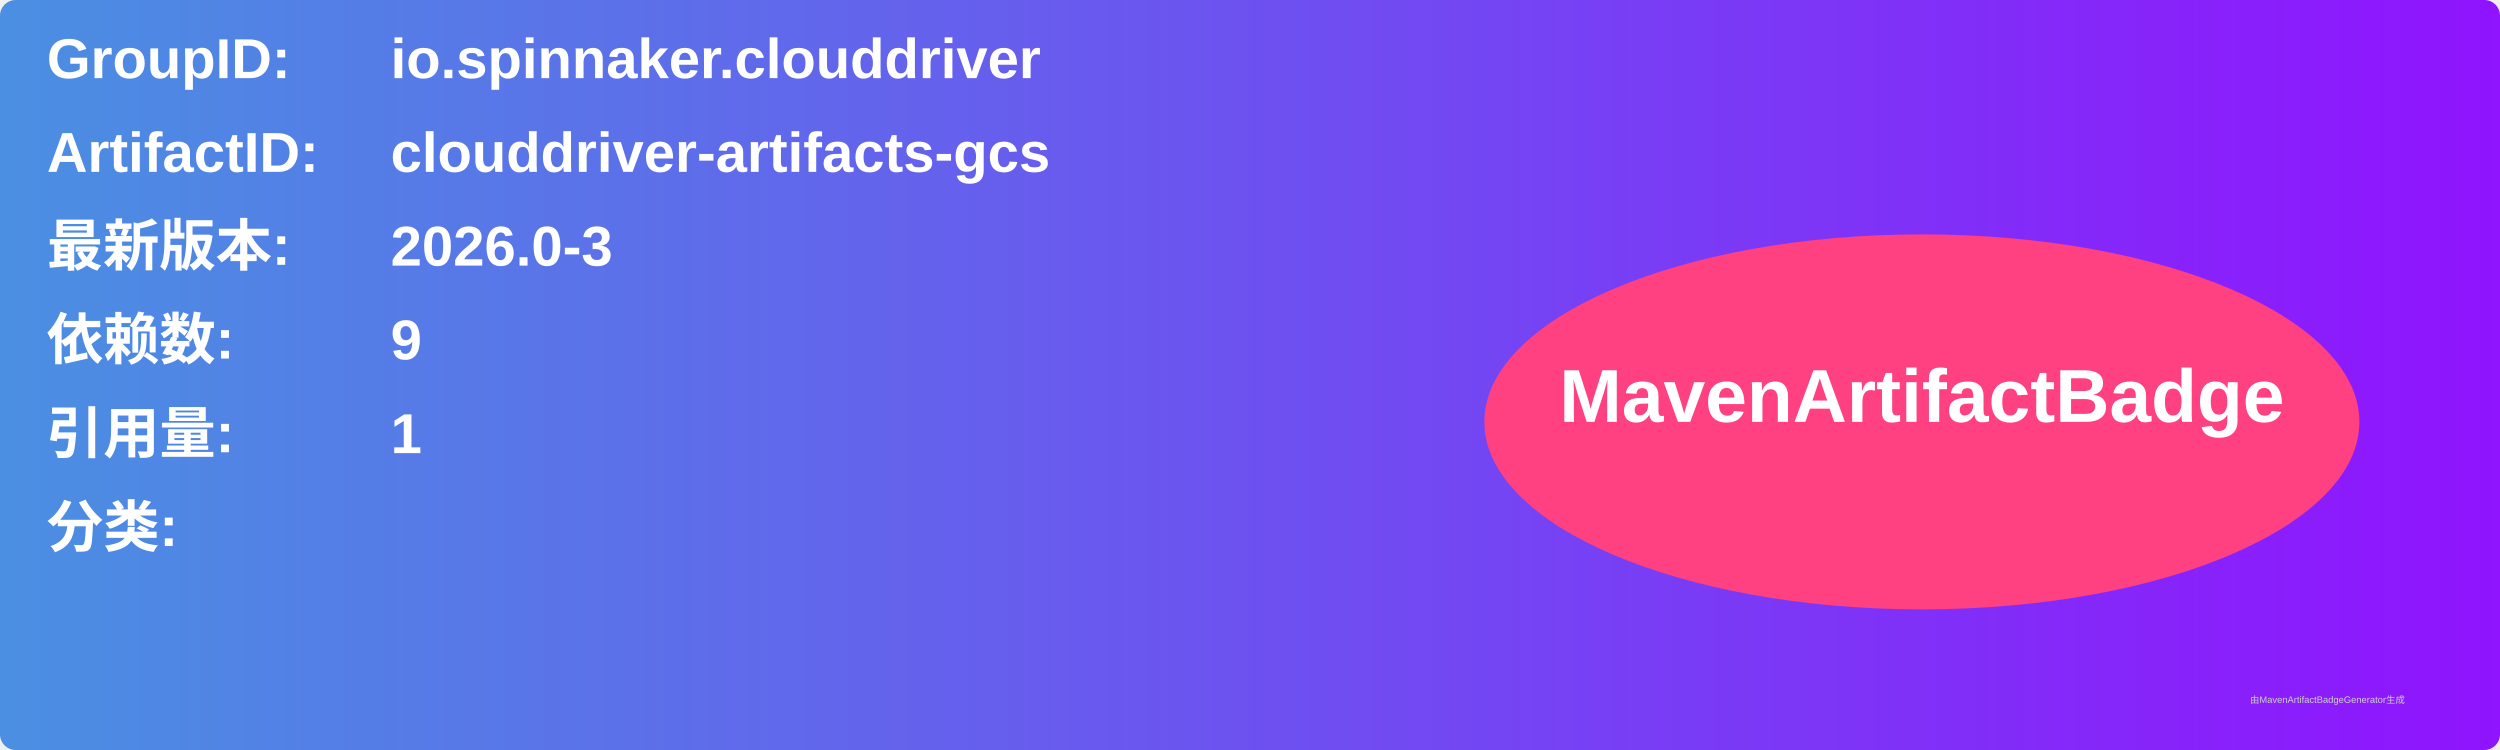
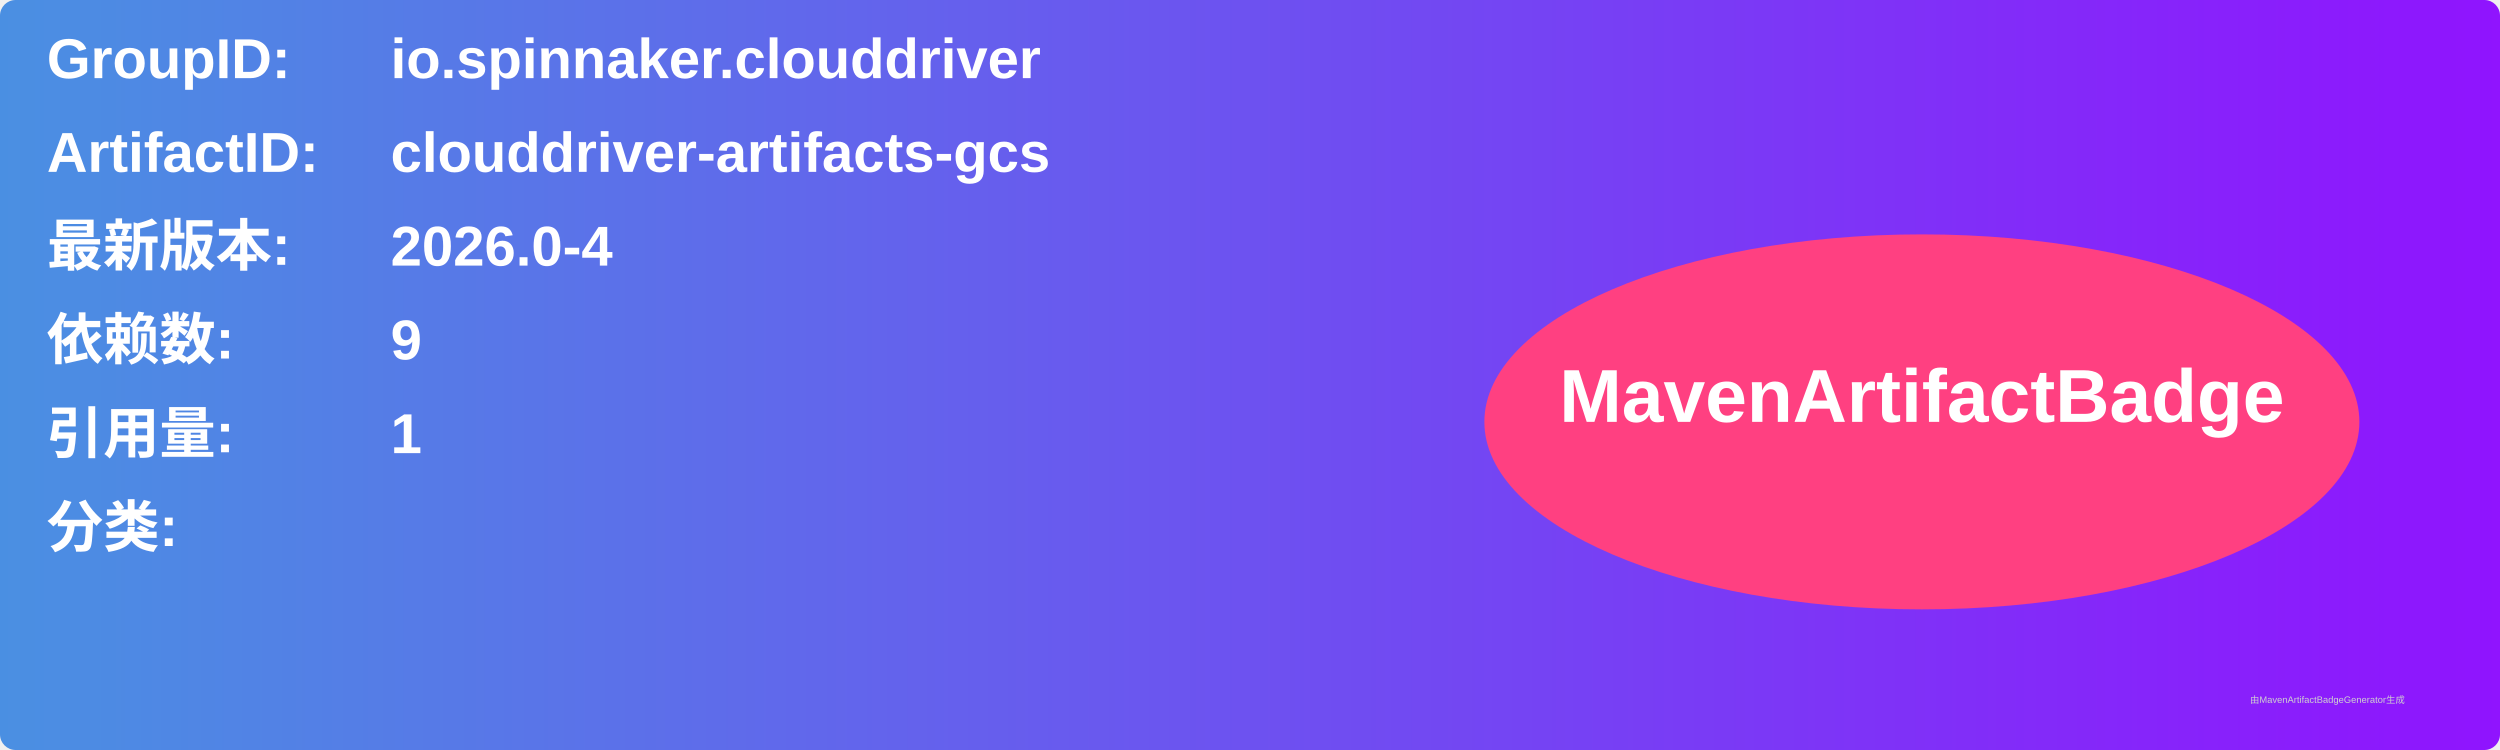
<svg xmlns="http://www.w3.org/2000/svg" width="800" height="240" viewBox="0 0 800 240">
  <linearGradient id="grad" x1="0%" y1="0%" x2="100%" y2="0%">
    <stop offset="0%" stop-color="#4a90e2" />
    <stop offset="100%" stop-color="#9013fe" />
  </linearGradient>
  <rect width="100%" height="100%" rx="5" ry="5" fill="url(#grad)" />
  <g transform="translate(15, 15)">
    <text x="0" y="10" font-family="Arial" font-size="18" fill="white" font-weight="bold" width="260">GroupID:</text>
    <text x="110" y="10" font-family="Arial" font-size="18" fill="white" font-weight="bold" width="460">io.spinnaker.clouddriver</text>
    <text x="0" y="40" font-family="Arial" font-size="18" fill="white" font-weight="bold" width="260">ArtifactID:</text>
    <text x="110" y="40" font-family="Arial" font-size="18" fill="white" font-weight="bold" width="460">clouddriver-artifacts-gcs</text>
    <text x="0" y="70" font-family="Arial" font-size="18" fill="white" font-weight="bold">最新版本:</text>
    <text x="110" y="70" font-family="Arial" font-size="18" fill="white" font-weight="bold">
-       <tspan font-weight="bold">2026.0-3</tspan>
+       <tspan font-weight="bold">2026.0-4</tspan>
    </text>
    <text x="0" y="100" font-family="Arial" font-size="18" fill="white" font-weight="bold">依赖数: </text>
    <text x="110" y="100" font-family="Arial" font-size="18" fill="white">
      <tspan font-weight="bold">9</tspan>
    </text>
    <text x="0" y="130" font-family="Arial" font-size="18" fill="white" font-weight="bold">引用量: </text>
    <text x="110" y="130" font-family="Arial" font-size="18" fill="white">
      <tspan font-weight="bold">1</tspan>
    </text>
    <text x="0" y="160" font-family="Arial" font-size="18" fill="white" font-weight="bold">分类:</text>
    <text x="10" y="190" font-family="Arial" font-size="10" fill="white">
      <tspan font-weight="bold" />
    </text>
    <ellipse cx="600" cy="120" rx="140" ry="60" fill="#ff4081" />
    <text x="600" y="120" text-anchor="middle" font-family="Arial" font-size="24" fill="white" font-weight="bold">MavenArtifactBadge</text>
  </g>
  <text x="720" y="225" font-family="Arial" font-size="3" fill="#d0d0d0">由MavenArtifactBadgeGenerator生成</text>
</svg>
